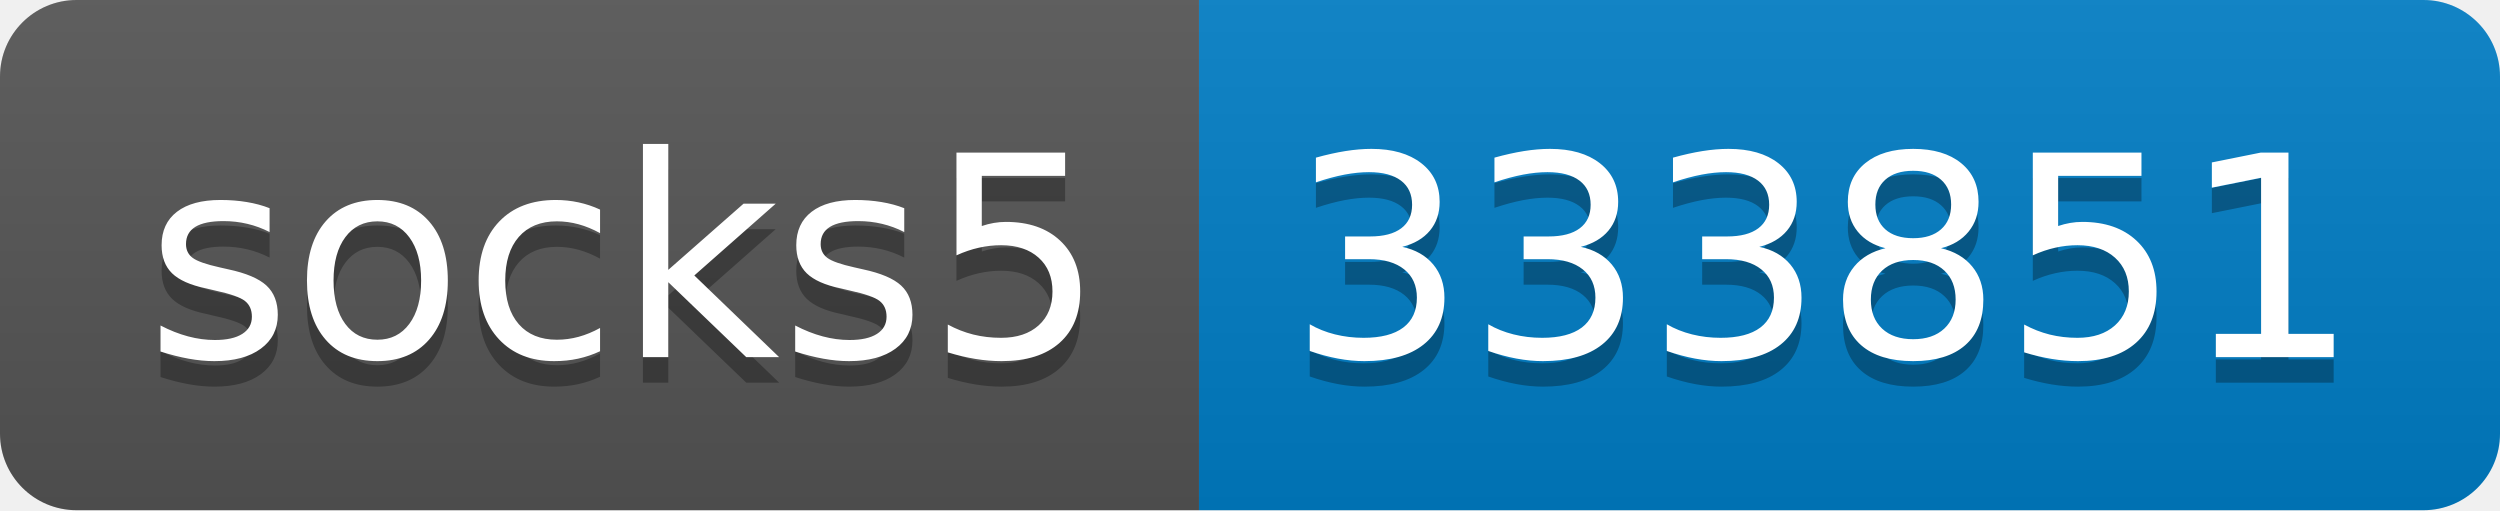
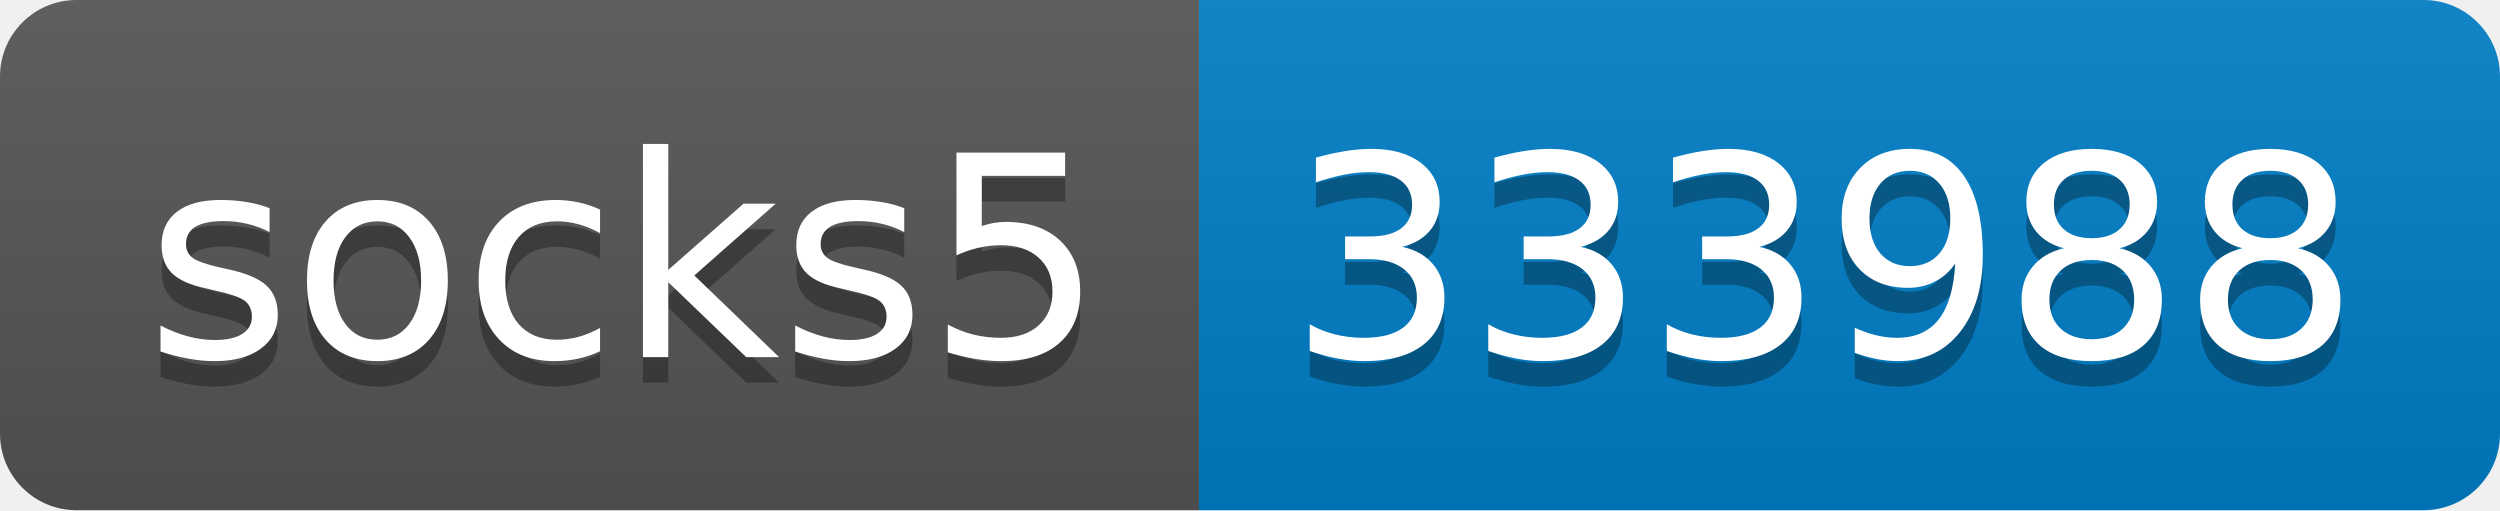
- <svg xmlns="http://www.w3.org/2000/svg" width="98" height="20" role="img" aria-label="socks5: 333851">
+ <svg xmlns="http://www.w3.org/2000/svg" width="98" height="20" role="img" aria-label="socks5: 333988">
  <linearGradient id="s" x2="0" y2="100%">
    <stop offset="0" stop-color="#bbb" stop-opacity=".1" />
    <stop offset="1" stop-opacity=".1" />
  </linearGradient>
  <clipPath id="r">
    <rect width="98" height="20" rx="3" fill="#fff" />
  </clipPath>
  <g clip-path="url(#r)">
    <rect width="47" height="20" fill="#555" />
    <rect x="47" width="51" height="20" fill="#007ec6" />
    <rect width="98" height="20" fill="url(#s)" />
  </g>
  <g fill="#fff" text-anchor="middle" font-family="Verdana,Geneva,DejaVu Sans,sans-serif" text-rendering="geometricPrecision" font-size="110">
    <text aria-hidden="true" x="245" y="150" fill="#010101" fill-opacity=".3" transform="scale(.1)" textLength="370">socks5</text>
    <text x="245" y="140" transform="scale(.1)" fill="#fff" textLength="370">socks5</text>
-     <text aria-hidden="true" x="715" y="150" fill="#010101" fill-opacity=".3" transform="scale(.1)" textLength="410">333851</text>
-     <text x="715" y="140" transform="scale(.1)" fill="#fff" textLength="410">333851</text>
+     <text aria-hidden="true" x="715" y="150" fill="#010101" fill-opacity=".3" transform="scale(.1)" textLength="410">333988</text>
+     <text x="715" y="140" transform="scale(.1)" fill="#fff" textLength="410">333988</text>
  </g>
</svg>
